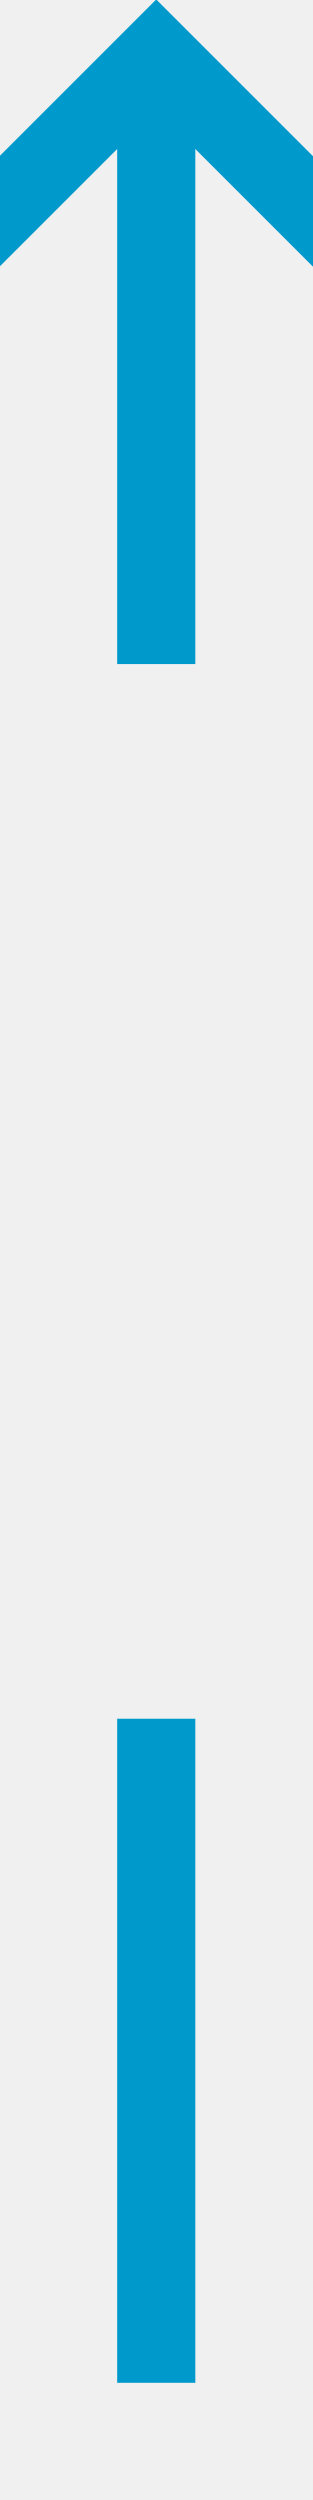
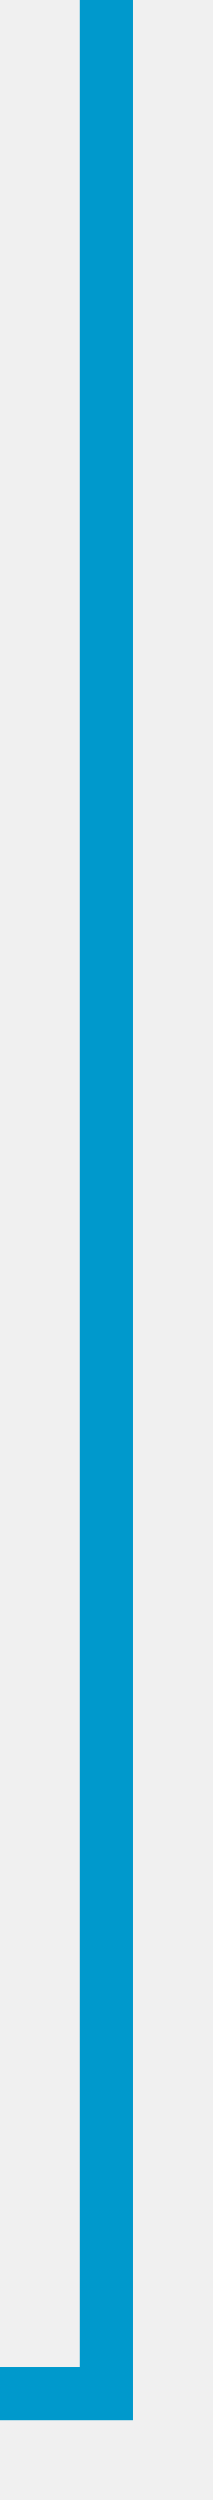
- <svg xmlns="http://www.w3.org/2000/svg" version="1.1" width="8px" height="64px" viewBox="445 2075  8 64">
-   <defs>
-     <mask fill="white" id="clip1600">
-       <path d="M 432.5 2092  L 465.5 2092  L 465.5 2119  L 432.5 2119  Z M 432.5 2075  L 465.5 2075  L 465.5 2143  L 432.5 2143  Z " fill-rule="evenodd" />
-     </mask>
-   </defs>
-   <path d="M 444.707 2082.107  L 449 2077.814  L 453.293 2082.107  L 454.707 2080.693  L 449.707 2075.693  L 449 2074.986  L 448.293 2075.693  L 443.293 2080.693  L 444.707 2082.107  Z " fill-rule="nonzero" fill="#0099cc" stroke="none" mask="url(#clip1600)" />
-   <rect fill-rule="evenodd" fill="#0099cc" stroke="none" x="448" y="2077" width="2" height="59" mask="url(#clip1600)" />
-   <path d="" stroke-width="2" stroke="#0099cc" fill="none" mask="url(#clip1600)" />
+ <svg xmlns="http://www.w3.org/2000/svg" version="1.1" width="8px" height="94px" viewBox="614 1061  8 94">
+   <path d="M 488.107 1155.293  L 483.814 1151  L 488.107 1146.707  L 486.693 1145.293  L 481.693 1150.293  L 480.986 1151  L 481.693 1151.707  L 486.693 1156.707  L 488.107 1155.293  Z " fill-rule="nonzero" fill="#0099cc" stroke="none" />
+   <path d="M 618 1061  L 618 1151  L 483 1151  " stroke-width="2" stroke="#0099cc" fill="none" />
</svg>
